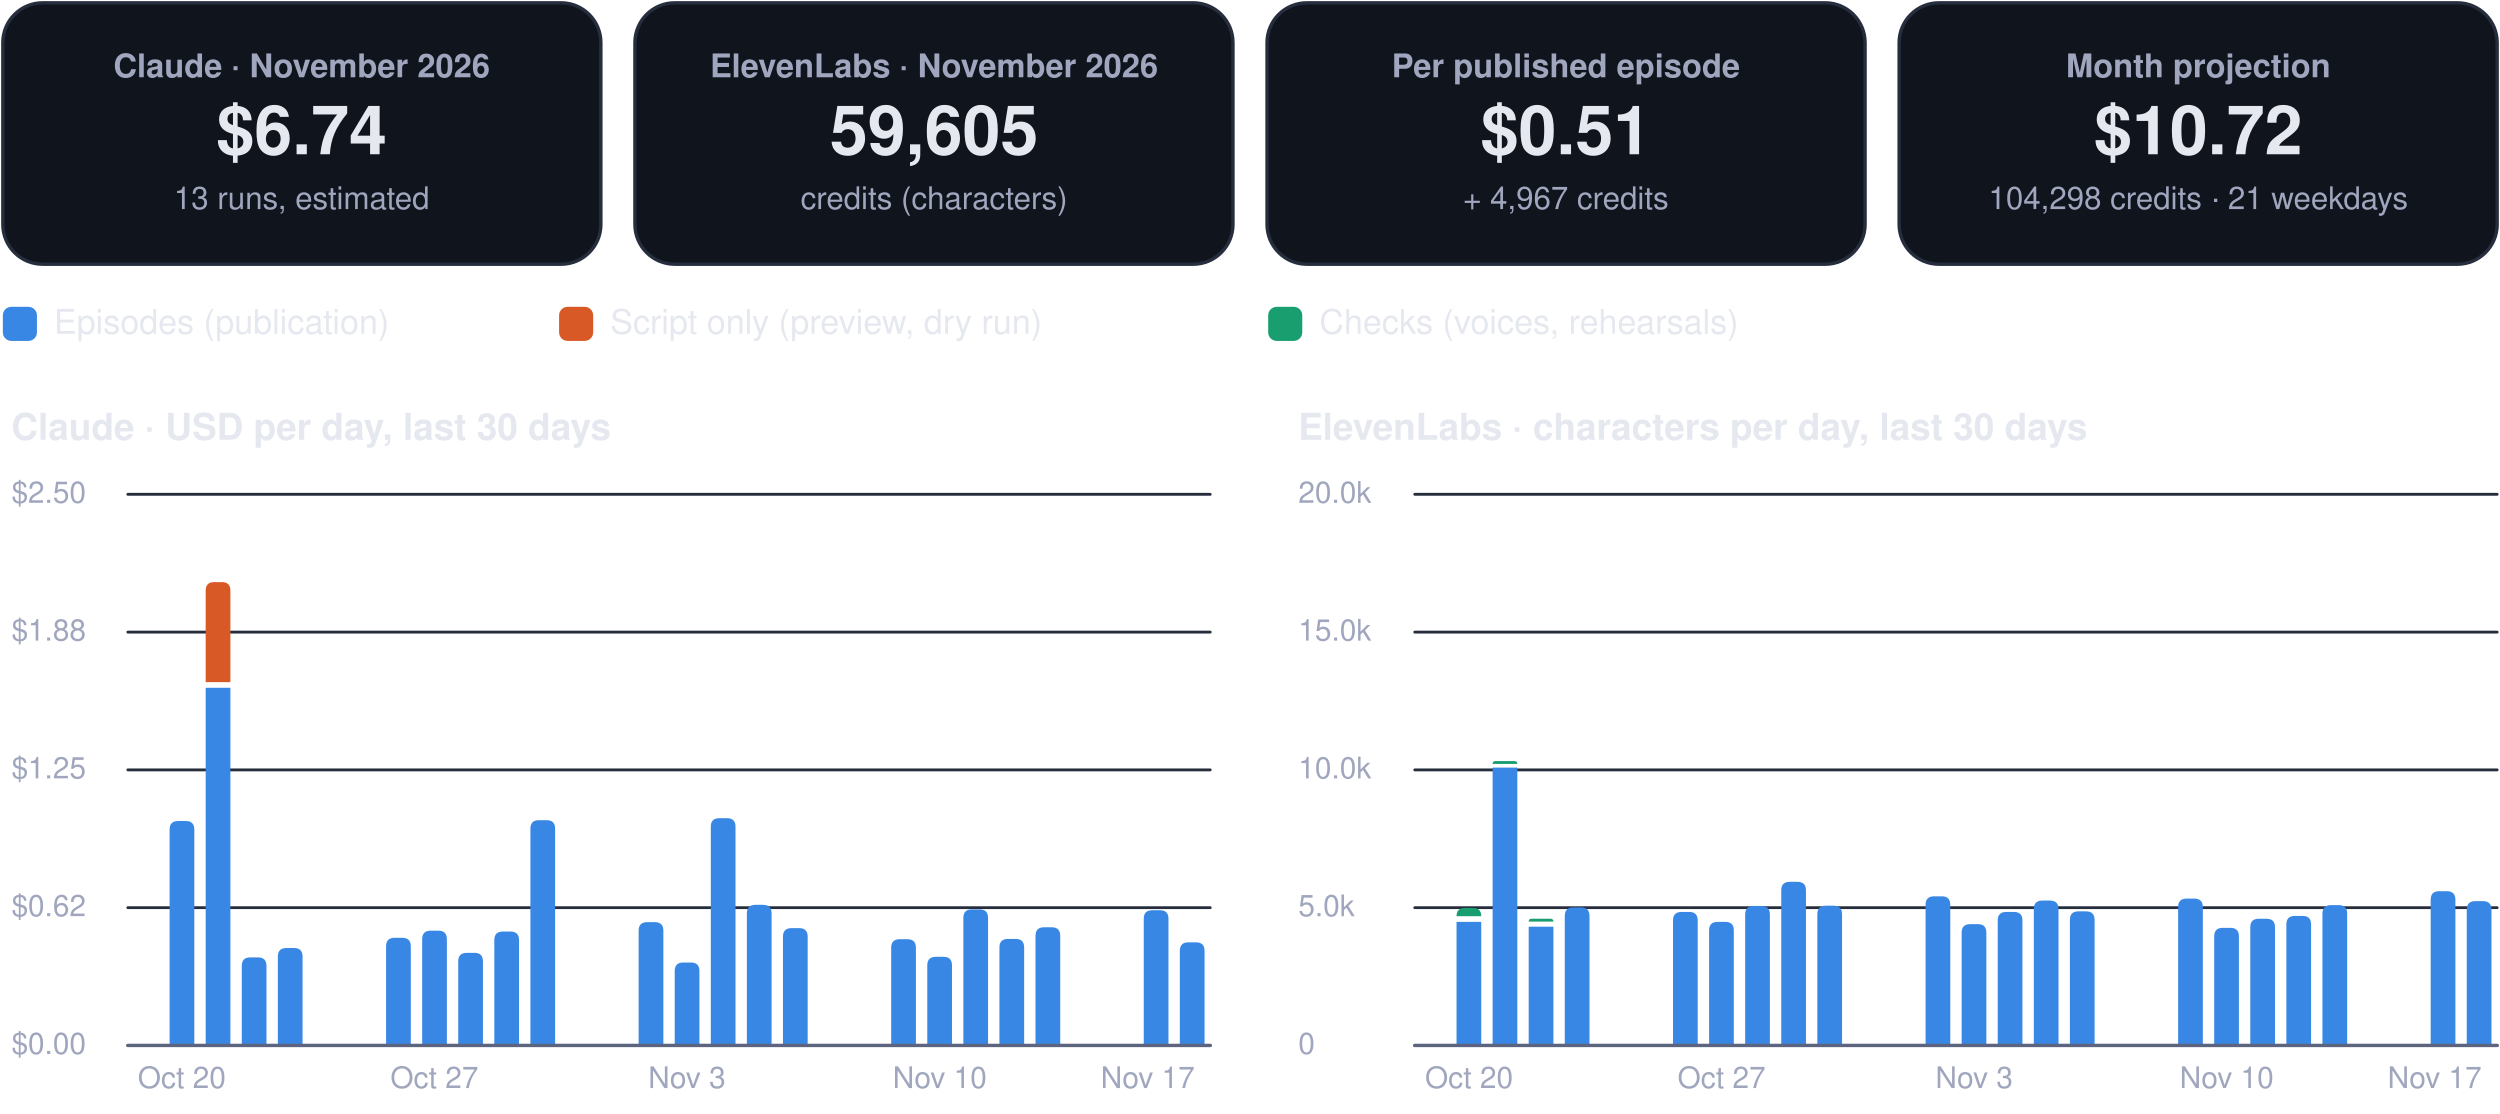
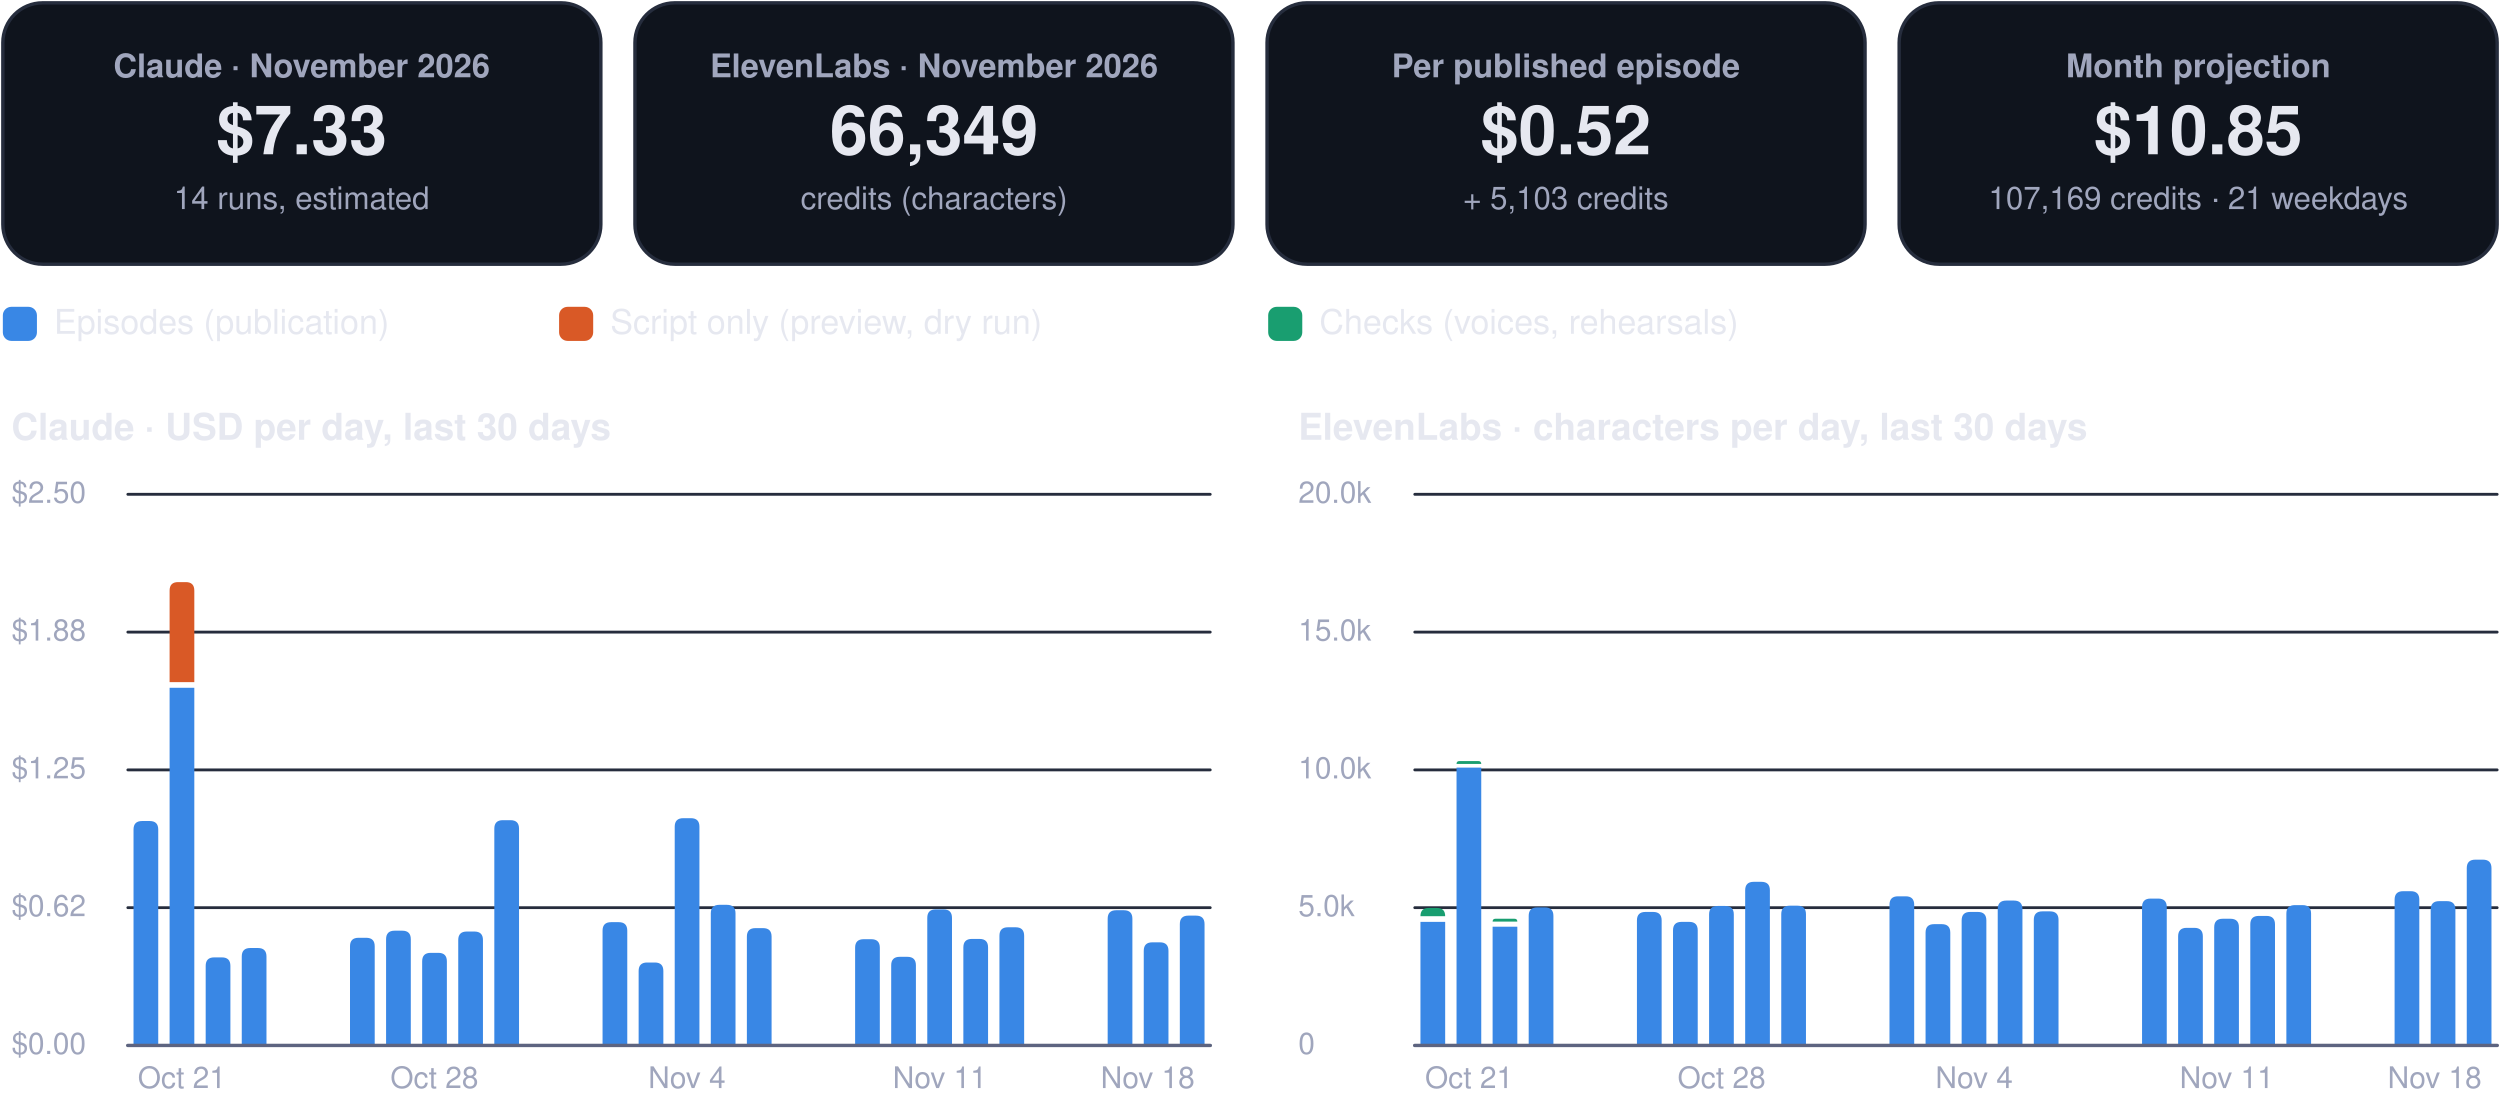
<svg xmlns="http://www.w3.org/2000/svg" viewBox="0 0 880 392" width="880" height="392" role="img" aria-label="FinOps dashboard, November 2026">
  <rect x="1.0" y="1.0" width="210.5" height="92.0" rx="14" fill="#0f141d" stroke="#262d3d" stroke-width="1.2" />
  <g class="box">
    <rect x="5.0" y="10.0" width="202.5" height="74.0" rx="12" fill="none" stroke="none" stroke-width="1.2" class="frame" />
    <text x="106.2" y="27.2" font-family="-apple-system, BlinkMacSystemFont, 'Segoe UI', Helvetica, Arial, sans-serif" font-size="11.5" font-weight="600" fill="#a0a6bd" text-anchor="middle">Claude · November 2026</text>
-     <text x="106.2" y="54.3" font-family="-apple-system, BlinkMacSystemFont, 'Segoe UI', Helvetica, Arial, sans-serif" font-size="24" font-weight="750" fill="#e6e8f0" text-anchor="middle">$6.74</text>
-     <text x="106.2" y="73.6" font-family="-apple-system, BlinkMacSystemFont, 'Segoe UI', Helvetica, Arial, sans-serif" font-size="11" font-weight="400" fill="#a0a6bd" text-anchor="middle">13 runs, estimated</text>
+     <text x="106.2" y="54.3" font-family="-apple-system, BlinkMacSystemFont, 'Segoe UI', Helvetica, Arial, sans-serif" font-size="24" font-weight="750" fill="#e6e8f0" text-anchor="middle">$7.33</text>
+     <text x="106.2" y="73.6" font-family="-apple-system, BlinkMacSystemFont, 'Segoe UI', Helvetica, Arial, sans-serif" font-size="11" font-weight="400" fill="#a0a6bd" text-anchor="middle">14 runs, estimated</text>
  </g>
  <rect x="223.5" y="1.0" width="210.5" height="92.0" rx="14" fill="#0f141d" stroke="#262d3d" stroke-width="1.2" />
  <g class="box">
    <rect x="227.5" y="10.0" width="202.5" height="74.0" rx="12" fill="none" stroke="none" stroke-width="1.2" class="frame" />
    <text x="328.8" y="27.2" font-family="-apple-system, BlinkMacSystemFont, 'Segoe UI', Helvetica, Arial, sans-serif" font-size="11.5" font-weight="600" fill="#a0a6bd" text-anchor="middle">ElevenLabs · November 2026</text>
-     <text x="328.8" y="54.3" font-family="-apple-system, BlinkMacSystemFont, 'Segoe UI', Helvetica, Arial, sans-serif" font-size="24" font-weight="750" fill="#e6e8f0" text-anchor="middle">59,605</text>
+     <text x="328.8" y="54.3" font-family="-apple-system, BlinkMacSystemFont, 'Segoe UI', Helvetica, Arial, sans-serif" font-size="24" font-weight="750" fill="#e6e8f0" text-anchor="middle">66,349</text>
    <text x="328.8" y="73.6" font-family="-apple-system, BlinkMacSystemFont, 'Segoe UI', Helvetica, Arial, sans-serif" font-size="11" font-weight="400" fill="#a0a6bd" text-anchor="middle">credits (characters)</text>
  </g>
  <rect x="446.0" y="1.0" width="210.5" height="92.0" rx="14" fill="#0f141d" stroke="#262d3d" stroke-width="1.2" />
  <g class="box">
    <rect x="450.0" y="10.0" width="202.5" height="74.0" rx="12" fill="none" stroke="none" stroke-width="1.2" class="frame" />
    <text x="551.2" y="27.2" font-family="-apple-system, BlinkMacSystemFont, 'Segoe UI', Helvetica, Arial, sans-serif" font-size="11.5" font-weight="600" fill="#a0a6bd" text-anchor="middle">Per published episode</text>
-     <text x="551.2" y="54.3" font-family="-apple-system, BlinkMacSystemFont, 'Segoe UI', Helvetica, Arial, sans-serif" font-size="24" font-weight="750" fill="#e6e8f0" text-anchor="middle">$0.51</text>
-     <text x="551.2" y="73.6" font-family="-apple-system, BlinkMacSystemFont, 'Segoe UI', Helvetica, Arial, sans-serif" font-size="11" font-weight="400" fill="#a0a6bd" text-anchor="middle">+ 4,967 credits</text>
+     <text x="551.2" y="54.3" font-family="-apple-system, BlinkMacSystemFont, 'Segoe UI', Helvetica, Arial, sans-serif" font-size="24" font-weight="750" fill="#e6e8f0" text-anchor="middle">$0.52</text>
+     <text x="551.2" y="73.6" font-family="-apple-system, BlinkMacSystemFont, 'Segoe UI', Helvetica, Arial, sans-serif" font-size="11" font-weight="400" fill="#a0a6bd" text-anchor="middle">+ 5,103 credits</text>
  </g>
  <rect x="668.5" y="1.0" width="210.5" height="92.0" rx="14" fill="#0f141d" stroke="#262d3d" stroke-width="1.2" />
  <g class="box">
    <rect x="672.5" y="10.0" width="202.5" height="74.0" rx="12" fill="none" stroke="none" stroke-width="1.2" class="frame" />
    <text x="773.8" y="27.2" font-family="-apple-system, BlinkMacSystemFont, 'Segoe UI', Helvetica, Arial, sans-serif" font-size="11.5" font-weight="600" fill="#a0a6bd" text-anchor="middle">Month projection</text>
-     <text x="773.8" y="54.3" font-family="-apple-system, BlinkMacSystemFont, 'Segoe UI', Helvetica, Arial, sans-serif" font-size="24" font-weight="750" fill="#e6e8f0" text-anchor="middle">$10.72</text>
-     <text x="773.8" y="73.6" font-family="-apple-system, BlinkMacSystemFont, 'Segoe UI', Helvetica, Arial, sans-serif" font-size="11" font-weight="400" fill="#a0a6bd" text-anchor="middle">104,298 credits · 21 weekdays</text>
+     <text x="773.8" y="54.3" font-family="-apple-system, BlinkMacSystemFont, 'Segoe UI', Helvetica, Arial, sans-serif" font-size="24" font-weight="750" fill="#e6e8f0" text-anchor="middle">$10.85</text>
+     <text x="773.8" y="73.6" font-family="-apple-system, BlinkMacSystemFont, 'Segoe UI', Helvetica, Arial, sans-serif" font-size="11" font-weight="400" fill="#a0a6bd" text-anchor="middle">107,169 credits · 21 weekdays</text>
  </g>
  <rect x="1.0" y="108.0" width="12.0" height="12.0" rx="3" fill="#3987e5" stroke="none" stroke-width="1.2" />
  <g class="box">
    <rect x="17.0" y="105.0" width="161.8" height="18.0" rx="12" fill="none" stroke="none" stroke-width="1.2" class="frame" />
    <text x="19.0" y="117.5" font-family="-apple-system, BlinkMacSystemFont, 'Segoe UI', Helvetica, Arial, sans-serif" font-size="12" font-weight="500" fill="#e6e8f0" text-anchor="start">Episodes (publication)</text>
  </g>
  <rect x="196.8" y="108.0" width="12.0" height="12.0" rx="3" fill="#d95926" stroke="none" stroke-width="1.2" />
  <g class="box">
    <rect x="212.8" y="105.0" width="215.6" height="18.0" rx="12" fill="none" stroke="none" stroke-width="1.2" class="frame" />
    <text x="214.8" y="117.5" font-family="-apple-system, BlinkMacSystemFont, 'Segoe UI', Helvetica, Arial, sans-serif" font-size="12" font-weight="500" fill="#e6e8f0" text-anchor="start">Script only (preview, dry run)</text>
  </g>
  <rect x="446.4" y="108.0" width="12.0" height="12.0" rx="3" fill="#199e70" stroke="none" stroke-width="1.2" />
  <g class="box">
    <rect x="462.4" y="105.0" width="195.4" height="18.0" rx="12" fill="none" stroke="none" stroke-width="1.2" class="frame" />
    <text x="464.4" y="117.5" font-family="-apple-system, BlinkMacSystemFont, 'Segoe UI', Helvetica, Arial, sans-serif" font-size="12" font-weight="500" fill="#e6e8f0" text-anchor="start">Checks (voices, rehearsals)</text>
  </g>
  <g class="box">
    <rect x="1.0" y="140.0" width="425.0" height="22.0" rx="12" fill="none" stroke="none" stroke-width="1.2" class="frame" />
    <text x="4.0" y="154.8" font-family="-apple-system, BlinkMacSystemFont, 'Segoe UI', Helvetica, Arial, sans-serif" font-size="13" font-weight="700" fill="#e6e8f0" text-anchor="start">Claude · USD per day, last 30 days</text>
  </g>
  <path d="M45,368.0 L426.0,368.0" fill="none" stroke="#262d3d" stroke-width="1" stroke-linecap="round" stroke-linejoin="round" />
  <g class="box">
    <rect x="1.0" y="360.0" width="42.0" height="16.0" rx="12" fill="none" stroke="none" stroke-width="1.2" class="frame" />
    <text x="4.0" y="371.0" font-family="-apple-system, BlinkMacSystemFont, 'Segoe UI', Helvetica, Arial, sans-serif" font-size="10.5" font-weight="500" fill="#a0a6bd" text-anchor="start">$0.00</text>
  </g>
  <path d="M45,319.5 L426.0,319.5" fill="none" stroke="#262d3d" stroke-width="1" stroke-linecap="round" stroke-linejoin="round" />
  <g class="box">
    <rect x="1.0" y="311.5" width="42.0" height="16.0" rx="12" fill="none" stroke="none" stroke-width="1.2" class="frame" />
    <text x="4.0" y="322.5" font-family="-apple-system, BlinkMacSystemFont, 'Segoe UI', Helvetica, Arial, sans-serif" font-size="10.5" font-weight="500" fill="#a0a6bd" text-anchor="start">$0.62</text>
  </g>
  <path d="M45,271.0 L426.0,271.0" fill="none" stroke="#262d3d" stroke-width="1" stroke-linecap="round" stroke-linejoin="round" />
  <g class="box">
    <rect x="1.0" y="263.0" width="42.0" height="16.0" rx="12" fill="none" stroke="none" stroke-width="1.2" class="frame" />
    <text x="4.0" y="274.0" font-family="-apple-system, BlinkMacSystemFont, 'Segoe UI', Helvetica, Arial, sans-serif" font-size="10.5" font-weight="500" fill="#a0a6bd" text-anchor="start">$1.25</text>
  </g>
  <path d="M45,222.5 L426.0,222.5" fill="none" stroke="#262d3d" stroke-width="1" stroke-linecap="round" stroke-linejoin="round" />
  <g class="box">
    <rect x="1.0" y="214.5" width="42.0" height="16.0" rx="12" fill="none" stroke="none" stroke-width="1.2" class="frame" />
    <text x="4.0" y="225.5" font-family="-apple-system, BlinkMacSystemFont, 'Segoe UI', Helvetica, Arial, sans-serif" font-size="10.5" font-weight="500" fill="#a0a6bd" text-anchor="start">$1.88</text>
  </g>
  <path d="M45,174.0 L426.0,174.0" fill="none" stroke="#262d3d" stroke-width="1" stroke-linecap="round" stroke-linejoin="round" />
  <g class="box">
    <rect x="1.0" y="166.0" width="42.0" height="16.0" rx="12" fill="none" stroke="none" stroke-width="1.2" class="frame" />
    <text x="4.0" y="177.0" font-family="-apple-system, BlinkMacSystemFont, 'Segoe UI', Helvetica, Arial, sans-serif" font-size="10.5" font-weight="500" fill="#a0a6bd" text-anchor="start">$2.50</text>
  </g>
-   <path d="M59.7,368.0 L59.7,292.0 Q59.7,289.0 62.7,289.0 L65.4,289.0 Q68.4,289.0 68.4,292.0 L68.4,368.0 Z" fill="#3987e5" />
+   <path d="M47.0,368.0 L47.0,292.0 Q47.0,289.0 50.0,289.0 L52.7,289.0 Q55.7,289.0 55.7,292.0 L55.7,368.0 Z" fill="#3987e5" />
+   <path d="M59.7,242.1 h8.7 v125.9 h-8.7 Z" fill="#3987e5" />
+   <path d="M59.7,240.1 L59.7,207.9 Q59.7,204.9 62.7,204.9 L65.4,204.9 Q68.4,204.9 68.4,207.9 L68.4,240.1 Z" fill="#d95926" />
  <g class="box">
    <rect x="42.0" y="372.0" width="44.0" height="16.0" rx="12" fill="none" stroke="none" stroke-width="1.2" class="frame" />
-     <text x="64.0" y="383.0" font-family="-apple-system, BlinkMacSystemFont, 'Segoe UI', Helvetica, Arial, sans-serif" font-size="10.5" font-weight="500" fill="#a0a6bd" text-anchor="middle">Oct 20</text>
+     <text x="64.0" y="383.0" font-family="-apple-system, BlinkMacSystemFont, 'Segoe UI', Helvetica, Arial, sans-serif" font-size="10.5" font-weight="500" fill="#a0a6bd" text-anchor="middle">Oct 21</text>
  </g>
-   <path d="M72.4,242.1 h8.7 v125.9 h-8.7 Z" fill="#3987e5" />
-   <path d="M72.4,240.1 L72.4,207.9 Q72.4,204.9 75.4,204.9 L78.1,204.9 Q81.1,204.9 81.1,207.9 L81.1,240.1 Z" fill="#d95926" />
-   <path d="M85.1,368.0 L85.1,340.0 Q85.1,337.0 88.1,337.0 L90.8,337.0 Q93.8,337.0 93.8,340.0 L93.8,368.0 Z" fill="#3987e5" />
-   <path d="M97.8,368.0 L97.8,336.7 Q97.8,333.7 100.8,333.7 L103.5,333.7 Q106.5,333.7 106.5,336.7 L106.5,368.0 Z" fill="#3987e5" />
-   <path d="M135.9,368.0 L135.9,333.1 Q135.9,330.1 138.9,330.1 L141.6,330.1 Q144.6,330.1 144.6,333.1 L144.6,368.0 Z" fill="#3987e5" />
-   <path d="M148.6,368.0 L148.6,330.6 Q148.6,327.6 151.6,327.6 L154.3,327.6 Q157.3,327.6 157.3,330.6 L157.3,368.0 Z" fill="#3987e5" />
+   <path d="M72.4,368.0 L72.4,340.0 Q72.4,337.0 75.4,337.0 L78.1,337.0 Q81.1,337.0 81.1,340.0 L81.1,368.0 Z" fill="#3987e5" />
+   <path d="M85.1,368.0 L85.1,336.7 Q85.1,333.7 88.1,333.7 L90.8,333.7 Q93.8,333.7 93.8,336.7 L93.8,368.0 Z" fill="#3987e5" />
+   <path d="M123.2,368.0 L123.2,333.1 Q123.2,330.1 126.2,330.1 L128.9,330.1 Q131.9,330.1 131.9,333.1 L131.9,368.0 Z" fill="#3987e5" />
+   <path d="M135.9,368.0 L135.9,330.6 Q135.9,327.6 138.9,327.6 L141.6,327.6 Q144.6,327.6 144.6,330.6 L144.6,368.0 Z" fill="#3987e5" />
+   <path d="M148.6,368.0 L148.6,338.4 Q148.6,335.4 151.6,335.4 L154.3,335.4 Q157.3,335.4 157.3,338.4 L157.3,368.0 Z" fill="#3987e5" />
  <g class="box">
    <rect x="130.9" y="372.0" width="44.0" height="16.0" rx="12" fill="none" stroke="none" stroke-width="1.2" class="frame" />
-     <text x="152.9" y="383.0" font-family="-apple-system, BlinkMacSystemFont, 'Segoe UI', Helvetica, Arial, sans-serif" font-size="10.5" font-weight="500" fill="#a0a6bd" text-anchor="middle">Oct 27</text>
+     <text x="152.9" y="383.0" font-family="-apple-system, BlinkMacSystemFont, 'Segoe UI', Helvetica, Arial, sans-serif" font-size="10.5" font-weight="500" fill="#a0a6bd" text-anchor="middle">Oct 28</text>
  </g>
-   <path d="M161.3,368.0 L161.3,338.4 Q161.3,335.4 164.3,335.4 L167.0,335.4 Q170.0,335.4 170.0,338.4 L170.0,368.0 Z" fill="#3987e5" />
-   <path d="M174.0,368.0 L174.0,330.9 Q174.0,327.9 177.0,327.9 L179.7,327.9 Q182.7,327.9 182.7,330.9 L182.7,368.0 Z" fill="#3987e5" />
-   <path d="M186.7,368.0 L186.7,291.7 Q186.7,288.7 189.7,288.7 L192.4,288.7 Q195.4,288.7 195.4,291.7 L195.4,368.0 Z" fill="#3987e5" />
-   <path d="M224.8,368.0 L224.8,327.6 Q224.8,324.6 227.8,324.6 L230.5,324.6 Q233.5,324.6 233.5,327.6 L233.5,368.0 Z" fill="#3987e5" />
-   <path d="M237.5,368.0 L237.5,341.8 Q237.5,338.8 240.5,338.8 L243.2,338.8 Q246.2,338.8 246.2,341.8 L246.2,368.0 Z" fill="#3987e5" />
+   <path d="M161.3,368.0 L161.3,330.9 Q161.3,327.9 164.3,327.9 L167.0,327.9 Q170.0,327.9 170.0,330.9 L170.0,368.0 Z" fill="#3987e5" />
+   <path d="M174.0,368.0 L174.0,291.7 Q174.0,288.7 177.0,288.7 L179.7,288.7 Q182.7,288.7 182.7,291.7 L182.7,368.0 Z" fill="#3987e5" />
+   <path d="M212.1,368.0 L212.1,327.6 Q212.1,324.6 215.1,324.6 L217.8,324.6 Q220.8,324.6 220.8,327.6 L220.8,368.0 Z" fill="#3987e5" />
+   <path d="M224.8,368.0 L224.8,341.8 Q224.8,338.8 227.8,338.8 L230.5,338.8 Q233.5,338.8 233.5,341.8 L233.5,368.0 Z" fill="#3987e5" />
+   <path d="M237.5,368.0 L237.5,291.0 Q237.5,288.0 240.5,288.0 L243.2,288.0 Q246.2,288.0 246.2,291.0 L246.2,368.0 Z" fill="#3987e5" />
  <g class="box">
    <rect x="219.8" y="372.0" width="44.0" height="16.0" rx="12" fill="none" stroke="none" stroke-width="1.2" class="frame" />
-     <text x="241.8" y="383.0" font-family="-apple-system, BlinkMacSystemFont, 'Segoe UI', Helvetica, Arial, sans-serif" font-size="10.5" font-weight="500" fill="#a0a6bd" text-anchor="middle">Nov 3</text>
+     <text x="241.8" y="383.0" font-family="-apple-system, BlinkMacSystemFont, 'Segoe UI', Helvetica, Arial, sans-serif" font-size="10.5" font-weight="500" fill="#a0a6bd" text-anchor="middle">Nov 4</text>
  </g>
-   <path d="M250.2,368.0 L250.2,291.0 Q250.2,288.0 253.2,288.0 L255.9,288.0 Q258.9,288.0 258.9,291.0 L258.9,368.0 Z" fill="#3987e5" />
-   <path d="M262.9,368.0 L262.9,321.5 Q262.9,318.5 265.9,318.5 L268.6,318.5 Q271.6,318.5 271.6,321.5 L271.6,368.0 Z" fill="#3987e5" />
-   <path d="M275.6,368.0 L275.6,329.7 Q275.6,326.7 278.6,326.7 L281.3,326.7 Q284.3,326.7 284.3,329.7 L284.3,368.0 Z" fill="#3987e5" />
-   <path d="M313.7,368.0 L313.7,333.6 Q313.7,330.6 316.7,330.6 L319.4,330.6 Q322.4,330.6 322.4,333.6 L322.4,368.0 Z" fill="#3987e5" />
-   <path d="M326.4,368.0 L326.4,339.8 Q326.4,336.8 329.4,336.8 L332.1,336.8 Q335.1,336.8 335.1,339.8 L335.1,368.0 Z" fill="#3987e5" />
+   <path d="M250.2,368.0 L250.2,321.5 Q250.2,318.5 253.2,318.5 L255.9,318.5 Q258.9,318.5 258.9,321.5 L258.9,368.0 Z" fill="#3987e5" />
+   <path d="M262.9,368.0 L262.9,329.7 Q262.9,326.7 265.9,326.7 L268.6,326.7 Q271.6,326.7 271.6,329.7 L271.6,368.0 Z" fill="#3987e5" />
+   <path d="M301.0,368.0 L301.0,333.6 Q301.0,330.6 304.0,330.6 L306.7,330.6 Q309.7,330.6 309.7,333.6 L309.7,368.0 Z" fill="#3987e5" />
+   <path d="M313.7,368.0 L313.7,339.8 Q313.7,336.8 316.7,336.8 L319.4,336.8 Q322.4,336.8 322.4,339.8 L322.4,368.0 Z" fill="#3987e5" />
+   <path d="M326.4,368.0 L326.4,323.1 Q326.4,320.1 329.4,320.1 L332.1,320.1 Q335.1,320.1 335.1,323.1 L335.1,368.0 Z" fill="#3987e5" />
  <g class="box">
    <rect x="308.8" y="372.0" width="44.0" height="16.0" rx="12" fill="none" stroke="none" stroke-width="1.2" class="frame" />
-     <text x="330.8" y="383.0" font-family="-apple-system, BlinkMacSystemFont, 'Segoe UI', Helvetica, Arial, sans-serif" font-size="10.5" font-weight="500" fill="#a0a6bd" text-anchor="middle">Nov 10</text>
+     <text x="330.8" y="383.0" font-family="-apple-system, BlinkMacSystemFont, 'Segoe UI', Helvetica, Arial, sans-serif" font-size="10.5" font-weight="500" fill="#a0a6bd" text-anchor="middle">Nov 11</text>
  </g>
-   <path d="M339.1,368.0 L339.1,323.1 Q339.1,320.1 342.1,320.1 L344.8,320.1 Q347.8,320.1 347.8,323.1 L347.8,368.0 Z" fill="#3987e5" />
-   <path d="M351.8,368.0 L351.8,333.5 Q351.8,330.5 354.8,330.5 L357.5,330.5 Q360.5,330.5 360.5,333.5 L360.5,368.0 Z" fill="#3987e5" />
-   <path d="M364.5,368.0 L364.5,329.4 Q364.5,326.4 367.5,326.4 L370.2,326.4 Q373.2,326.4 373.2,329.4 L373.2,368.0 Z" fill="#3987e5" />
-   <path d="M402.6,368.0 L402.6,323.4 Q402.6,320.4 405.6,320.4 L408.3,320.4 Q411.3,320.4 411.3,323.4 L411.3,368.0 Z" fill="#3987e5" />
-   <path d="M415.3,368.0 L415.3,334.7 Q415.3,331.7 418.3,331.7 L421.0,331.7 Q424.0,331.7 424.0,334.7 L424.0,368.0 Z" fill="#3987e5" />
+   <path d="M339.1,368.0 L339.1,333.5 Q339.1,330.5 342.1,330.5 L344.8,330.5 Q347.8,330.5 347.8,333.5 L347.8,368.0 Z" fill="#3987e5" />
+   <path d="M351.8,368.0 L351.8,329.4 Q351.8,326.4 354.8,326.4 L357.5,326.4 Q360.5,326.4 360.5,329.4 L360.5,368.0 Z" fill="#3987e5" />
+   <path d="M389.9,368.0 L389.9,323.4 Q389.9,320.4 392.9,320.4 L395.6,320.4 Q398.6,320.4 398.6,323.4 L398.6,368.0 Z" fill="#3987e5" />
+   <path d="M402.6,368.0 L402.6,334.7 Q402.6,331.7 405.6,331.7 L408.3,331.7 Q411.3,331.7 411.3,334.7 L411.3,368.0 Z" fill="#3987e5" />
+   <path d="M415.3,368.0 L415.3,325.3 Q415.3,322.3 418.3,322.3 L421.0,322.3 Q424.0,322.3 424.0,325.3 L424.0,368.0 Z" fill="#3987e5" />
  <g class="box">
    <rect x="382.0" y="372.0" width="44.0" height="16.0" rx="12" fill="none" stroke="none" stroke-width="1.2" class="frame" />
-     <text x="404.0" y="383.0" font-family="-apple-system, BlinkMacSystemFont, 'Segoe UI', Helvetica, Arial, sans-serif" font-size="10.5" font-weight="500" fill="#a0a6bd" text-anchor="middle">Nov 17</text>
+     <text x="404.0" y="383.0" font-family="-apple-system, BlinkMacSystemFont, 'Segoe UI', Helvetica, Arial, sans-serif" font-size="10.5" font-weight="500" fill="#a0a6bd" text-anchor="middle">Nov 18</text>
  </g>
  <path d="M45,368 L426.0,368" fill="none" stroke="#5d6480" stroke-width="1.2" stroke-linecap="round" stroke-linejoin="round" />
  <g class="box">
    <rect x="454.0" y="140.0" width="425.0" height="22.0" rx="12" fill="none" stroke="none" stroke-width="1.2" class="frame" />
    <text x="457.0" y="154.8" font-family="-apple-system, BlinkMacSystemFont, 'Segoe UI', Helvetica, Arial, sans-serif" font-size="13" font-weight="700" fill="#e6e8f0" text-anchor="start">ElevenLabs · characters per day, last 30 days</text>
  </g>
  <path d="M498.0,368.0 L879.0,368.0" fill="none" stroke="#262d3d" stroke-width="1" stroke-linecap="round" stroke-linejoin="round" />
  <g class="box">
    <rect x="454.0" y="360.0" width="42.0" height="16.0" rx="12" fill="none" stroke="none" stroke-width="1.2" class="frame" />
    <text x="457.0" y="371.0" font-family="-apple-system, BlinkMacSystemFont, 'Segoe UI', Helvetica, Arial, sans-serif" font-size="10.5" font-weight="500" fill="#a0a6bd" text-anchor="start">0</text>
  </g>
  <path d="M498.0,319.5 L879.0,319.5" fill="none" stroke="#262d3d" stroke-width="1" stroke-linecap="round" stroke-linejoin="round" />
  <g class="box">
    <rect x="454.0" y="311.5" width="42.0" height="16.0" rx="12" fill="none" stroke="none" stroke-width="1.2" class="frame" />
    <text x="457.0" y="322.5" font-family="-apple-system, BlinkMacSystemFont, 'Segoe UI', Helvetica, Arial, sans-serif" font-size="10.5" font-weight="500" fill="#a0a6bd" text-anchor="start">5.0k</text>
  </g>
  <path d="M498.0,271.0 L879.0,271.0" fill="none" stroke="#262d3d" stroke-width="1" stroke-linecap="round" stroke-linejoin="round" />
  <g class="box">
    <rect x="454.0" y="263.0" width="42.0" height="16.0" rx="12" fill="none" stroke="none" stroke-width="1.2" class="frame" />
    <text x="457.0" y="274.0" font-family="-apple-system, BlinkMacSystemFont, 'Segoe UI', Helvetica, Arial, sans-serif" font-size="10.5" font-weight="500" fill="#a0a6bd" text-anchor="start">10.0k</text>
  </g>
  <path d="M498.0,222.5 L879.0,222.5" fill="none" stroke="#262d3d" stroke-width="1" stroke-linecap="round" stroke-linejoin="round" />
  <g class="box">
    <rect x="454.0" y="214.5" width="42.0" height="16.0" rx="12" fill="none" stroke="none" stroke-width="1.2" class="frame" />
    <text x="457.0" y="225.5" font-family="-apple-system, BlinkMacSystemFont, 'Segoe UI', Helvetica, Arial, sans-serif" font-size="10.5" font-weight="500" fill="#a0a6bd" text-anchor="start">15.0k</text>
  </g>
  <path d="M498.0,174.0 L879.0,174.0" fill="none" stroke="#262d3d" stroke-width="1" stroke-linecap="round" stroke-linejoin="round" />
  <g class="box">
    <rect x="454.0" y="166.0" width="42.0" height="16.0" rx="12" fill="none" stroke="none" stroke-width="1.2" class="frame" />
    <text x="457.0" y="177.0" font-family="-apple-system, BlinkMacSystemFont, 'Segoe UI', Helvetica, Arial, sans-serif" font-size="10.5" font-weight="500" fill="#a0a6bd" text-anchor="start">20.0k</text>
  </g>
-   <path d="M512.7,324.5 h8.7 v43.5 h-8.7 Z" fill="#3987e5" />
-   <path d="M512.7,322.5 L512.7,322.5 Q512.7,319.6 515.6,319.6 L518.5,319.6 Q521.4,319.6 521.4,322.5 L521.4,322.5 Z" fill="#199e70" />
+   <path d="M500.0,324.5 h8.7 v43.5 h-8.7 Z" fill="#3987e5" />
+   <path d="M500.0,322.5 L500.0,322.5 Q500.0,319.6 502.9,319.6 L505.8,319.6 Q508.7,319.6 508.7,322.5 L508.7,322.5 Z" fill="#199e70" />
+   <path d="M512.7,270.2 h8.7 v97.8 h-8.7 Z" fill="#3987e5" />
+   <path d="M512.7,268.9 L512.7,268.9 Q512.7,267.9 513.7,267.9 L520.4,267.9 Q521.4,267.9 521.4,268.9 L521.4,268.9 Z" fill="#199e70" />
  <g class="box">
    <rect x="495.1" y="372.0" width="44.0" height="16.0" rx="12" fill="none" stroke="none" stroke-width="1.2" class="frame" />
-     <text x="517.1" y="383.0" font-family="-apple-system, BlinkMacSystemFont, 'Segoe UI', Helvetica, Arial, sans-serif" font-size="10.5" font-weight="500" fill="#a0a6bd" text-anchor="middle">Oct 20</text>
+     <text x="517.1" y="383.0" font-family="-apple-system, BlinkMacSystemFont, 'Segoe UI', Helvetica, Arial, sans-serif" font-size="10.5" font-weight="500" fill="#a0a6bd" text-anchor="middle">Oct 21</text>
  </g>
-   <path d="M525.4,270.2 h8.7 v97.8 h-8.7 Z" fill="#3987e5" />
-   <path d="M525.4,268.9 L525.4,268.9 Q525.4,267.9 526.4,267.9 L533.1,267.9 Q534.1,267.9 534.1,268.9 L534.1,268.9 Z" fill="#199e70" />
-   <path d="M538.1,326.2 h8.7 v41.8 h-8.7 Z" fill="#3987e5" />
-   <path d="M538.1,324.4 L538.1,324.4 Q538.1,323.4 539.1,323.4 L545.8,323.4 Q546.8,323.4 546.8,324.4 L546.8,324.4 Z" fill="#199e70" />
-   <path d="M550.8,368.0 L550.8,322.4 Q550.8,319.4 553.8,319.4 L556.5,319.4 Q559.5,319.4 559.5,322.4 L559.5,368.0 Z" fill="#3987e5" />
-   <path d="M588.9,368.0 L588.9,324.0 Q588.9,321.0 591.9,321.0 L594.6,321.0 Q597.6,321.0 597.6,324.0 L597.6,368.0 Z" fill="#3987e5" />
-   <path d="M601.6,368.0 L601.6,327.5 Q601.6,324.5 604.6,324.5 L607.3,324.5 Q610.3,324.5 610.3,327.5 L610.3,368.0 Z" fill="#3987e5" />
+   <path d="M525.4,326.2 h8.7 v41.8 h-8.7 Z" fill="#3987e5" />
+   <path d="M525.4,324.4 L525.4,324.4 Q525.4,323.4 526.4,323.4 L533.1,323.4 Q534.1,323.4 534.1,324.4 L534.1,324.4 Z" fill="#199e70" />
+   <path d="M538.1,368.0 L538.1,322.4 Q538.1,319.4 541.1,319.4 L543.8,319.4 Q546.8,319.4 546.8,322.4 L546.8,368.0 Z" fill="#3987e5" />
+   <path d="M576.2,368.0 L576.2,324.0 Q576.2,321.0 579.2,321.0 L581.9,321.0 Q584.9,321.0 584.9,324.0 L584.9,368.0 Z" fill="#3987e5" />
+   <path d="M588.9,368.0 L588.9,327.5 Q588.9,324.5 591.9,324.5 L594.6,324.5 Q597.6,324.5 597.6,327.5 L597.6,368.0 Z" fill="#3987e5" />
+   <path d="M601.6,368.0 L601.6,321.9 Q601.6,318.9 604.6,318.9 L607.3,318.9 Q610.3,318.9 610.3,321.9 L610.3,368.0 Z" fill="#3987e5" />
  <g class="box">
    <rect x="584.0" y="372.0" width="44.0" height="16.0" rx="12" fill="none" stroke="none" stroke-width="1.2" class="frame" />
-     <text x="606.0" y="383.0" font-family="-apple-system, BlinkMacSystemFont, 'Segoe UI', Helvetica, Arial, sans-serif" font-size="10.5" font-weight="500" fill="#a0a6bd" text-anchor="middle">Oct 27</text>
+     <text x="606.0" y="383.0" font-family="-apple-system, BlinkMacSystemFont, 'Segoe UI', Helvetica, Arial, sans-serif" font-size="10.5" font-weight="500" fill="#a0a6bd" text-anchor="middle">Oct 28</text>
  </g>
-   <path d="M614.3,368.0 L614.3,321.9 Q614.3,318.9 617.3,318.9 L620.0,318.9 Q623.0,318.9 623.0,321.9 L623.0,368.0 Z" fill="#3987e5" />
-   <path d="M627.0,368.0 L627.0,313.4 Q627.0,310.4 630.0,310.4 L632.7,310.4 Q635.7,310.4 635.7,313.4 L635.7,368.0 Z" fill="#3987e5" />
-   <path d="M639.7,368.0 L639.7,321.8 Q639.7,318.8 642.7,318.8 L645.4,318.8 Q648.4,318.8 648.4,321.8 L648.4,368.0 Z" fill="#3987e5" />
-   <path d="M677.8,368.0 L677.8,318.5 Q677.8,315.5 680.8,315.5 L683.5,315.5 Q686.5,315.5 686.5,318.5 L686.5,368.0 Z" fill="#3987e5" />
-   <path d="M690.5,368.0 L690.5,328.3 Q690.5,325.3 693.5,325.3 L696.2,325.3 Q699.2,325.3 699.2,328.3 L699.2,368.0 Z" fill="#3987e5" />
+   <path d="M614.3,368.0 L614.3,313.4 Q614.3,310.4 617.3,310.4 L620.0,310.4 Q623.0,310.4 623.0,313.4 L623.0,368.0 Z" fill="#3987e5" />
+   <path d="M627.0,368.0 L627.0,321.8 Q627.0,318.8 630.0,318.8 L632.7,318.8 Q635.7,318.8 635.7,321.8 L635.7,368.0 Z" fill="#3987e5" />
+   <path d="M665.1,368.0 L665.1,318.5 Q665.1,315.5 668.1,315.5 L670.8,315.5 Q673.8,315.5 673.8,318.5 L673.8,368.0 Z" fill="#3987e5" />
+   <path d="M677.8,368.0 L677.8,328.3 Q677.8,325.3 680.8,325.3 L683.5,325.3 Q686.5,325.3 686.5,328.3 L686.5,368.0 Z" fill="#3987e5" />
+   <path d="M690.5,368.0 L690.5,324.0 Q690.5,321.0 693.5,321.0 L696.2,321.0 Q699.2,321.0 699.2,324.0 L699.2,368.0 Z" fill="#3987e5" />
  <g class="box">
    <rect x="672.9" y="372.0" width="44.0" height="16.0" rx="12" fill="none" stroke="none" stroke-width="1.2" class="frame" />
-     <text x="694.9" y="383.0" font-family="-apple-system, BlinkMacSystemFont, 'Segoe UI', Helvetica, Arial, sans-serif" font-size="10.5" font-weight="500" fill="#a0a6bd" text-anchor="middle">Nov 3</text>
+     <text x="694.9" y="383.0" font-family="-apple-system, BlinkMacSystemFont, 'Segoe UI', Helvetica, Arial, sans-serif" font-size="10.5" font-weight="500" fill="#a0a6bd" text-anchor="middle">Nov 4</text>
  </g>
-   <path d="M703.2,368.0 L703.2,324.0 Q703.2,321.0 706.2,321.0 L708.9,321.0 Q711.9,321.0 711.9,324.0 L711.9,368.0 Z" fill="#3987e5" />
-   <path d="M715.9,368.0 L715.9,320.0 Q715.9,317.0 718.9,317.0 L721.6,317.0 Q724.6,317.0 724.6,320.0 L724.6,368.0 Z" fill="#3987e5" />
-   <path d="M728.6,368.0 L728.6,323.8 Q728.6,320.8 731.6,320.8 L734.3,320.8 Q737.3,320.8 737.3,323.8 L737.3,368.0 Z" fill="#3987e5" />
-   <path d="M766.7,368.0 L766.7,319.3 Q766.7,316.3 769.7,316.3 L772.4,316.3 Q775.4,316.3 775.4,319.3 L775.4,368.0 Z" fill="#3987e5" />
-   <path d="M779.4,368.0 L779.4,329.6 Q779.4,326.6 782.4,326.6 L785.1,326.6 Q788.1,326.6 788.1,329.6 L788.1,368.0 Z" fill="#3987e5" />
+   <path d="M703.2,368.0 L703.2,320.0 Q703.2,317.0 706.2,317.0 L708.9,317.0 Q711.9,317.0 711.9,320.0 L711.9,368.0 Z" fill="#3987e5" />
+   <path d="M715.9,368.0 L715.9,323.8 Q715.9,320.8 718.9,320.8 L721.6,320.8 Q724.6,320.8 724.6,323.8 L724.6,368.0 Z" fill="#3987e5" />
+   <path d="M754.0,368.0 L754.0,319.3 Q754.0,316.3 757.0,316.3 L759.7,316.3 Q762.7,316.3 762.7,319.3 L762.7,368.0 Z" fill="#3987e5" />
+   <path d="M766.7,368.0 L766.7,329.6 Q766.7,326.6 769.7,326.6 L772.4,326.6 Q775.4,326.6 775.4,329.6 L775.4,368.0 Z" fill="#3987e5" />
+   <path d="M779.4,368.0 L779.4,326.4 Q779.4,323.4 782.4,323.4 L785.1,323.4 Q788.1,323.4 788.1,326.4 L788.1,368.0 Z" fill="#3987e5" />
  <g class="box">
    <rect x="761.8" y="372.0" width="44.0" height="16.0" rx="12" fill="none" stroke="none" stroke-width="1.2" class="frame" />
-     <text x="783.8" y="383.0" font-family="-apple-system, BlinkMacSystemFont, 'Segoe UI', Helvetica, Arial, sans-serif" font-size="10.5" font-weight="500" fill="#a0a6bd" text-anchor="middle">Nov 10</text>
+     <text x="783.8" y="383.0" font-family="-apple-system, BlinkMacSystemFont, 'Segoe UI', Helvetica, Arial, sans-serif" font-size="10.5" font-weight="500" fill="#a0a6bd" text-anchor="middle">Nov 11</text>
  </g>
-   <path d="M792.1,368.0 L792.1,326.4 Q792.1,323.4 795.1,323.4 L797.8,323.4 Q800.8,323.4 800.8,326.4 L800.8,368.0 Z" fill="#3987e5" />
-   <path d="M804.8,368.0 L804.8,325.4 Q804.8,322.4 807.8,322.4 L810.5,322.4 Q813.5,322.4 813.5,325.4 L813.5,368.0 Z" fill="#3987e5" />
-   <path d="M817.5,368.0 L817.5,321.6 Q817.5,318.6 820.5,318.6 L823.2,318.6 Q826.2,318.6 826.2,321.6 L826.2,368.0 Z" fill="#3987e5" />
-   <path d="M855.6,368.0 L855.6,316.7 Q855.6,313.7 858.6,313.7 L861.3,313.7 Q864.3,313.7 864.3,316.7 L864.3,368.0 Z" fill="#3987e5" />
-   <path d="M868.3,368.0 L868.3,320.2 Q868.3,317.2 871.3,317.2 L874.0,317.2 Q877.0,317.2 877.0,320.2 L877.0,368.0 Z" fill="#3987e5" />
+   <path d="M792.1,368.0 L792.1,325.4 Q792.1,322.4 795.1,322.4 L797.8,322.4 Q800.8,322.4 800.8,325.4 L800.8,368.0 Z" fill="#3987e5" />
+   <path d="M804.8,368.0 L804.8,321.6 Q804.8,318.6 807.8,318.6 L810.5,318.6 Q813.5,318.6 813.5,321.6 L813.5,368.0 Z" fill="#3987e5" />
+   <path d="M842.9,368.0 L842.9,316.7 Q842.9,313.7 845.9,313.7 L848.6,313.7 Q851.6,313.7 851.6,316.7 L851.6,368.0 Z" fill="#3987e5" />
+   <path d="M855.6,368.0 L855.6,320.2 Q855.6,317.2 858.6,317.2 L861.3,317.2 Q864.3,317.2 864.3,320.2 L864.3,368.0 Z" fill="#3987e5" />
+   <path d="M868.3,368.0 L868.3,305.6 Q868.3,302.6 871.3,302.6 L874.0,302.6 Q877.0,302.6 877.0,305.6 L877.0,368.0 Z" fill="#3987e5" />
  <g class="box">
    <rect x="835.0" y="372.0" width="44.0" height="16.0" rx="12" fill="none" stroke="none" stroke-width="1.2" class="frame" />
-     <text x="857.0" y="383.0" font-family="-apple-system, BlinkMacSystemFont, 'Segoe UI', Helvetica, Arial, sans-serif" font-size="10.5" font-weight="500" fill="#a0a6bd" text-anchor="middle">Nov 17</text>
+     <text x="857.0" y="383.0" font-family="-apple-system, BlinkMacSystemFont, 'Segoe UI', Helvetica, Arial, sans-serif" font-size="10.5" font-weight="500" fill="#a0a6bd" text-anchor="middle">Nov 18</text>
  </g>
  <path d="M498.0,368 L879.0,368" fill="none" stroke="#5d6480" stroke-width="1.2" stroke-linecap="round" stroke-linejoin="round" />
</svg>
